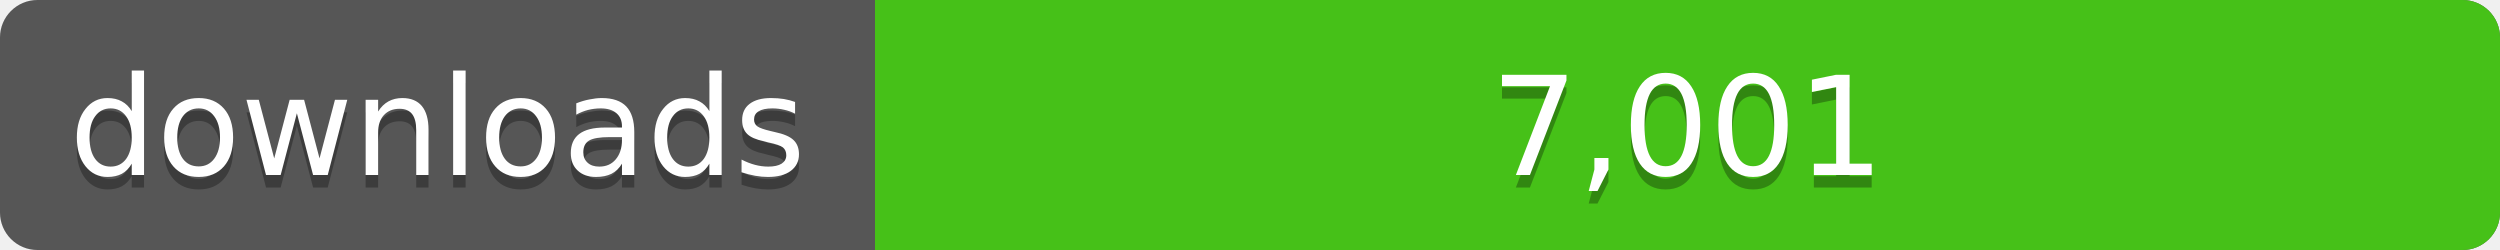
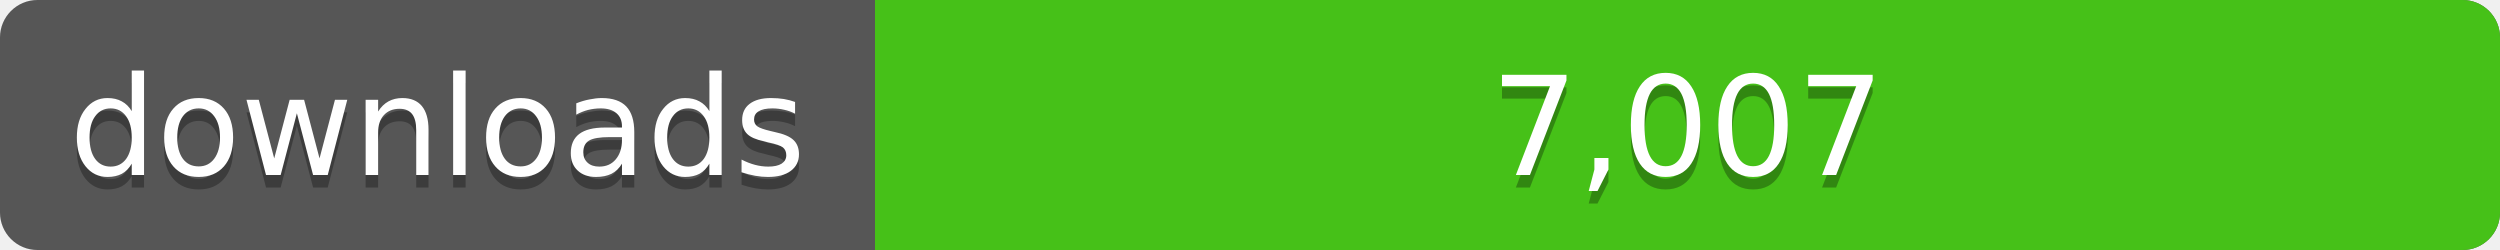
<svg xmlns="http://www.w3.org/2000/svg" width="200" height="20">
  <linearGradient id="a" x2="0" y2="100%%">
    <stop offset="0" stop-color="#bbb" stop-opacity=".1" />
    <stop offset="1" stop-opacity=".1" />
  </linearGradient>
  <rect rx="3" width="200" height="20" fill="#555" />
  <rect rx="3" x="70" width="130" height="20" fill="#4c1" />
  <path fill="#4c1" d="M70 0h4v20h-4z" />
  <rect rx="3" width="200" height="20" fill="url(#a)" />
  <g fill="#fff" text-anchor="middle" font-family="DejaVu Sans,Verdana,Geneva,sans-serif" font-size="11">
    <text x="35" y="15" fill="#010101" fill-opacity=".3">downloads</text>
    <text x="35" y="14">downloads</text>
-     <text x="135" y="15" fill="#010101" fill-opacity=".3">7,001</text>
-     <text x="135" y="14">7,001</text>
+     <text x="135" y="15" fill="#010101" fill-opacity=".3">7,007</text>
+     <text x="135" y="14">7,007</text>
  </g>
</svg>
